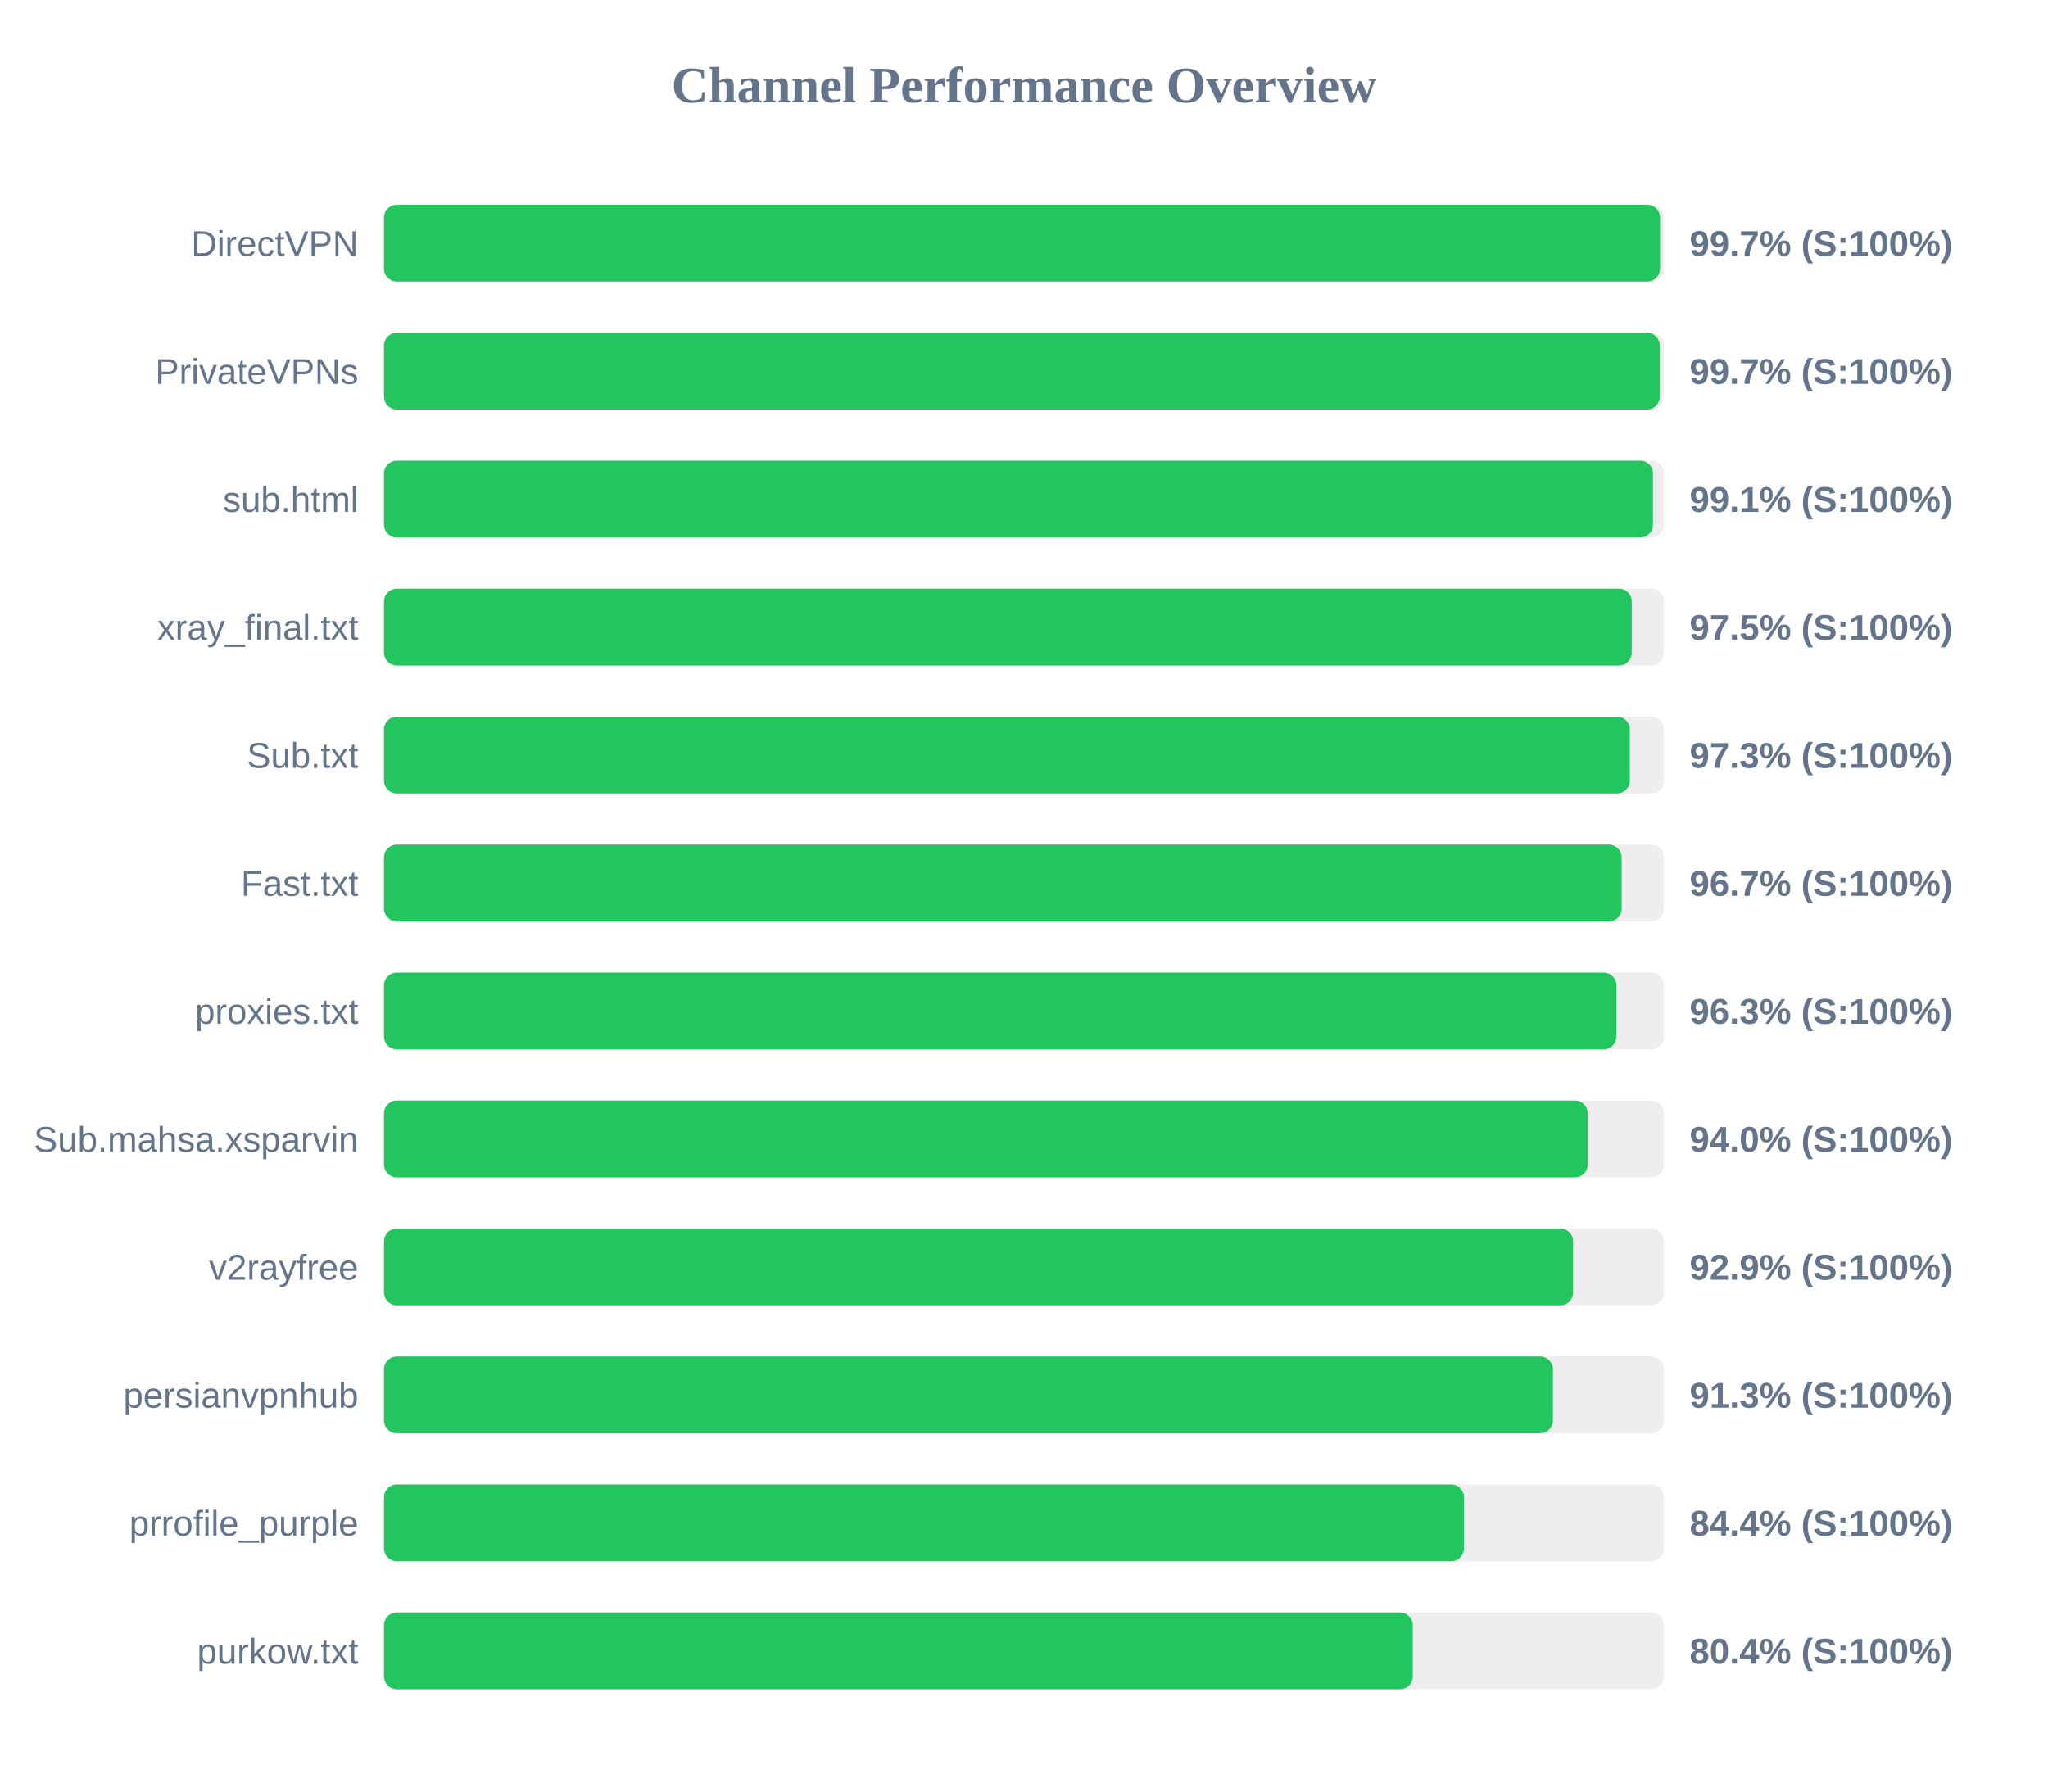
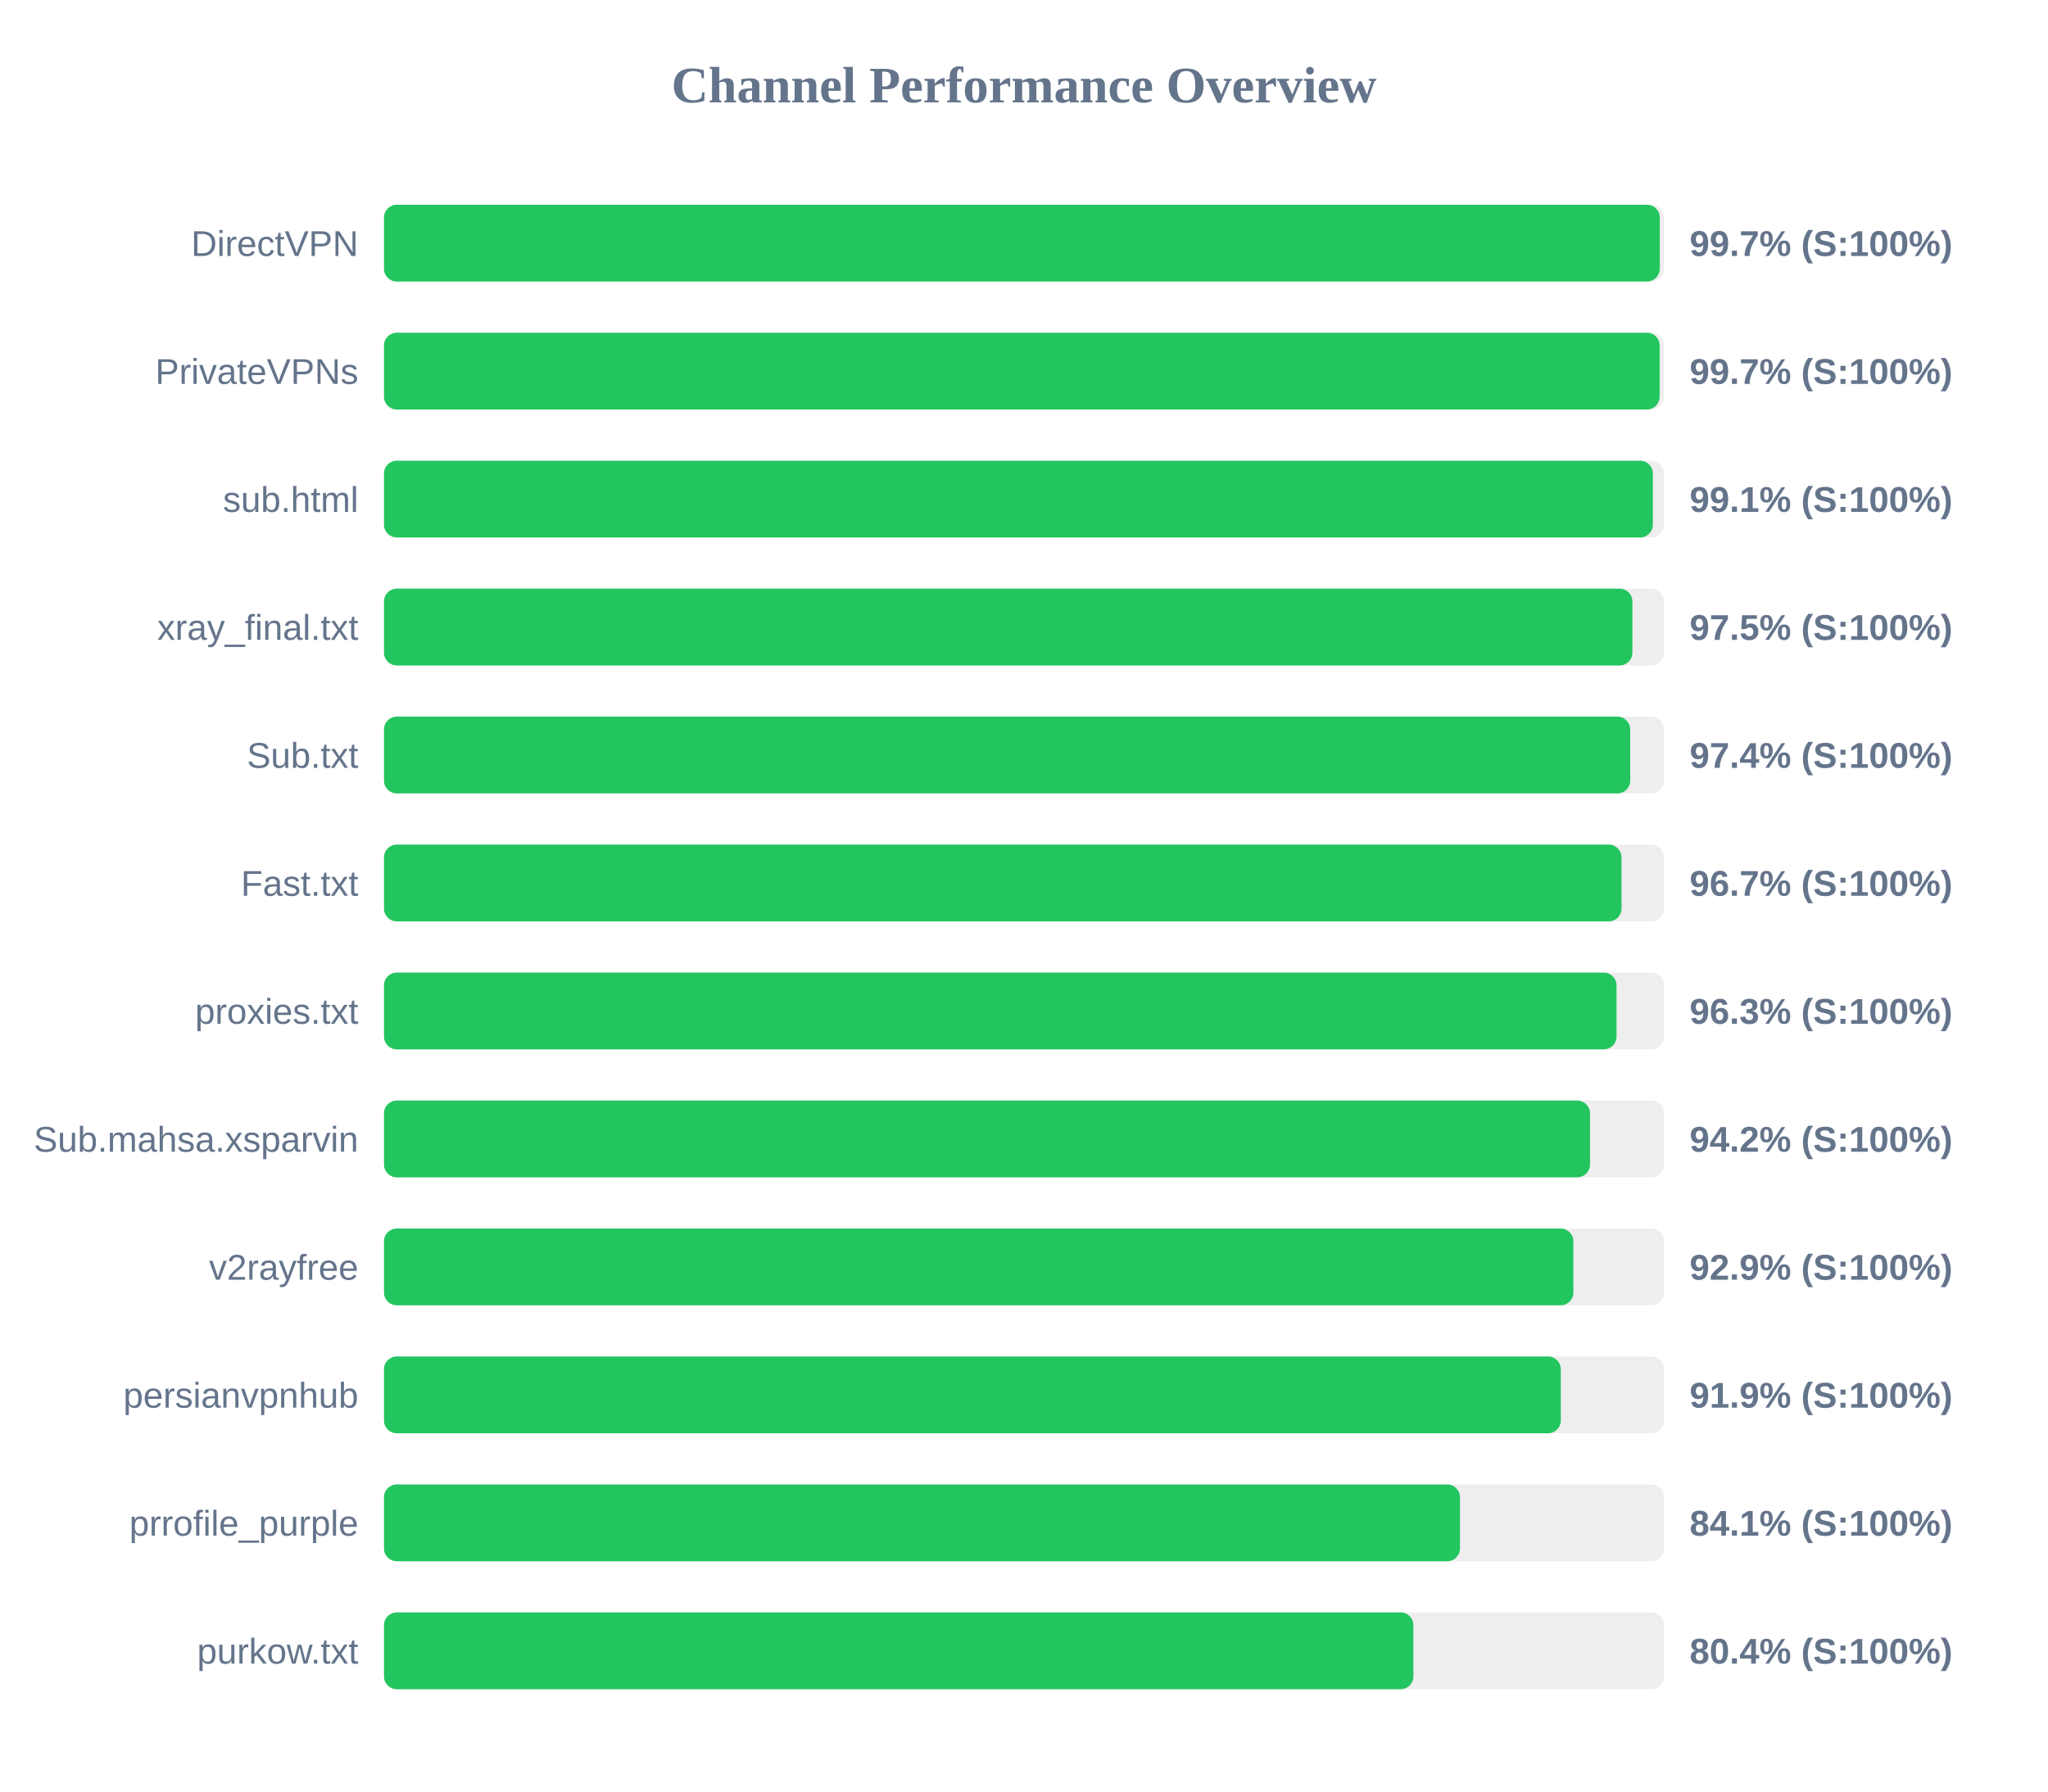
<svg xmlns="http://www.w3.org/2000/svg" width="800" height="700" version="1.1">
  <style>
        .row { font: 14px Arial; fill: #64748b; }
        .score { font: bold 14px Arial; fill: #64748b; }
    </style>
  <text x="400" y="40" text-anchor="middle" font-size="20px" font-weight="bold" fill="#64748b">Channel Performance Overview</text>
  <rect x="150" y="80" width="500" height="30" fill="#eee" rx="5" />
-   <rect x="150" y="80" width="498.45" height="30" fill="#22c55e" rx="5" />
+   <rect x="150" y="80" width="498.35" height="30" fill="#22c55e" rx="5" />
  <text x="140" y="100" text-anchor="end" class="row">DirectVPN</text>
  <text x="660" y="100" text-anchor="start" class="score">99.7% (S:100%)</text>
  <rect x="150" y="130" width="500" height="30" fill="#eee" rx="5" />
-   <rect x="150" y="130" width="498.35" height="30" fill="#22c55e" rx="5" />
+   <rect x="150" y="130" width="498.3" height="30" fill="#22c55e" rx="5" />
  <text x="140" y="150" text-anchor="end" class="row">PrivateVPNs</text>
  <text x="660" y="150" text-anchor="start" class="score">99.7% (S:100%)</text>
  <rect x="150" y="180" width="500" height="30" fill="#eee" rx="5" />
-   <rect x="150" y="180" width="495.7" height="30" fill="#22c55e" rx="5" />
+   <rect x="150" y="180" width="495.65" height="30" fill="#22c55e" rx="5" />
  <text x="140" y="200" text-anchor="end" class="row">sub.html</text>
  <text x="660" y="200" text-anchor="start" class="score">99.1% (S:100%)</text>
  <rect x="150" y="230" width="500" height="30" fill="#eee" rx="5" />
-   <rect x="150" y="230" width="487.4" height="30" fill="#22c55e" rx="5" />
+   <rect x="150" y="230" width="487.65" height="30" fill="#22c55e" rx="5" />
  <text x="140" y="250" text-anchor="end" class="row">xray_final.txt</text>
  <text x="660" y="250" text-anchor="start" class="score">97.5% (S:100%)</text>
  <rect x="150" y="280" width="500" height="30" fill="#eee" rx="5" />
-   <rect x="150" y="280" width="486.65" height="30" fill="#22c55e" rx="5" />
+   <rect x="150" y="280" width="486.8" height="30" fill="#22c55e" rx="5" />
  <text x="140" y="300" text-anchor="end" class="row">Sub.txt</text>
-   <text x="660" y="300" text-anchor="start" class="score">97.3% (S:100%)</text>
+   <text x="660" y="300" text-anchor="start" class="score">97.4% (S:100%)</text>
  <rect x="150" y="330" width="500" height="30" fill="#eee" rx="5" />
-   <rect x="150" y="330" width="483.45" height="30" fill="#22c55e" rx="5" />
+   <rect x="150" y="330" width="483.4" height="30" fill="#22c55e" rx="5" />
  <text x="140" y="350" text-anchor="end" class="row">Fast.txt</text>
  <text x="660" y="350" text-anchor="start" class="score">96.7% (S:100%)</text>
  <rect x="150" y="380" width="500" height="30" fill="#eee" rx="5" />
-   <rect x="150" y="380" width="481.4" height="30" fill="#22c55e" rx="5" />
+   <rect x="150" y="380" width="481.45" height="30" fill="#22c55e" rx="5" />
  <text x="140" y="400" text-anchor="end" class="row">proxies.txt</text>
  <text x="660" y="400" text-anchor="start" class="score">96.3% (S:100%)</text>
  <rect x="150" y="430" width="500" height="30" fill="#eee" rx="5" />
-   <rect x="150" y="430" width="470.2" height="30" fill="#22c55e" rx="5" />
+   <rect x="150" y="430" width="471.1" height="30" fill="#22c55e" rx="5" />
  <text x="140" y="450" text-anchor="end" class="row">Sub.mahsa.xsparvin</text>
-   <text x="660" y="450" text-anchor="start" class="score">94.0% (S:100%)</text>
+   <text x="660" y="450" text-anchor="start" class="score">94.2% (S:100%)</text>
  <rect x="150" y="480" width="500" height="30" fill="#eee" rx="5" />
-   <rect x="150" y="480" width="464.5" height="30" fill="#22c55e" rx="5" />
+   <rect x="150" y="480" width="464.6" height="30" fill="#22c55e" rx="5" />
  <text x="140" y="500" text-anchor="end" class="row">v2rayfree</text>
  <text x="660" y="500" text-anchor="start" class="score">92.9% (S:100%)</text>
  <rect x="150" y="530" width="500" height="30" fill="#eee" rx="5" />
-   <rect x="150" y="530" width="456.6" height="30" fill="#22c55e" rx="5" />
+   <rect x="150" y="530" width="459.7" height="30" fill="#22c55e" rx="5" />
  <text x="140" y="550" text-anchor="end" class="row">persianvpnhub</text>
-   <text x="660" y="550" text-anchor="start" class="score">91.3% (S:100%)</text>
+   <text x="660" y="550" text-anchor="start" class="score">91.9% (S:100%)</text>
  <rect x="150" y="580" width="500" height="30" fill="#eee" rx="5" />
-   <rect x="150" y="580" width="421.85" height="30" fill="#22c55e" rx="5" />
+   <rect x="150" y="580" width="420.3" height="30" fill="#22c55e" rx="5" />
  <text x="140" y="600" text-anchor="end" class="row">prrofile_purple</text>
-   <text x="660" y="600" text-anchor="start" class="score">84.4% (S:100%)</text>
+   <text x="660" y="600" text-anchor="start" class="score">84.1% (S:100%)</text>
  <rect x="150" y="630" width="500" height="30" fill="#eee" rx="5" />
-   <rect x="150" y="630" width="401.85" height="30" fill="#22c55e" rx="5" />
+   <rect x="150" y="630" width="402.1" height="30" fill="#22c55e" rx="5" />
  <text x="140" y="650" text-anchor="end" class="row">purkow.txt</text>
  <text x="660" y="650" text-anchor="start" class="score">80.4% (S:100%)</text>
</svg>
